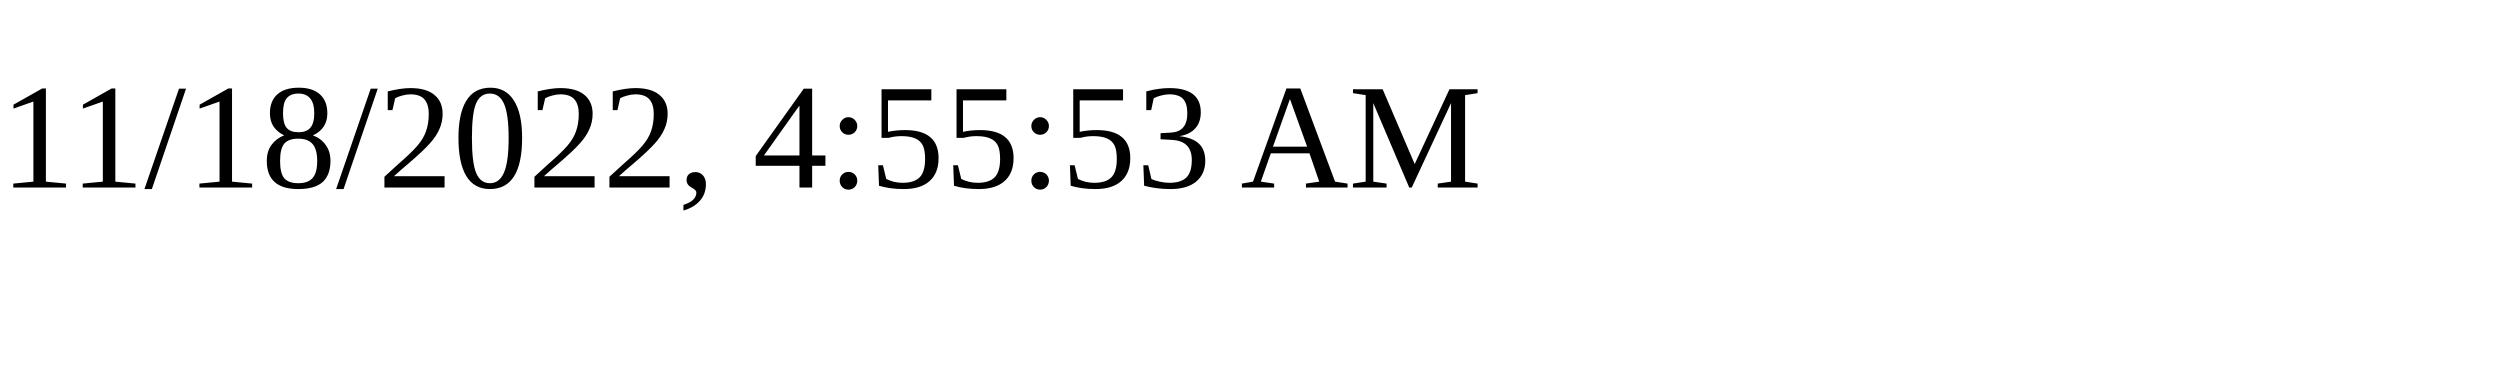
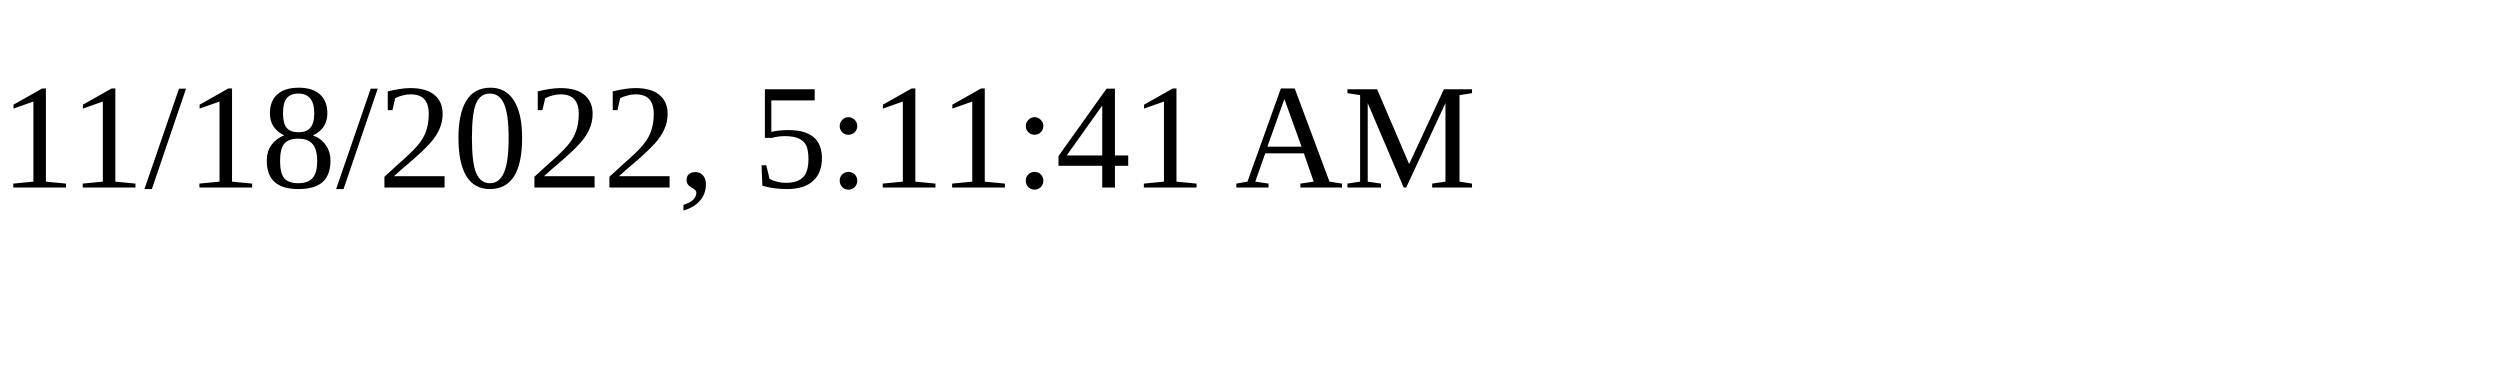
<svg xmlns="http://www.w3.org/2000/svg" height="30" width="200">
-   <text x="0" y="15">11/18/2022, 4:55:53 AM</text>
+   <text x="0" y="15">11/18/2022, 5:11:41 AM</text>
</svg>
